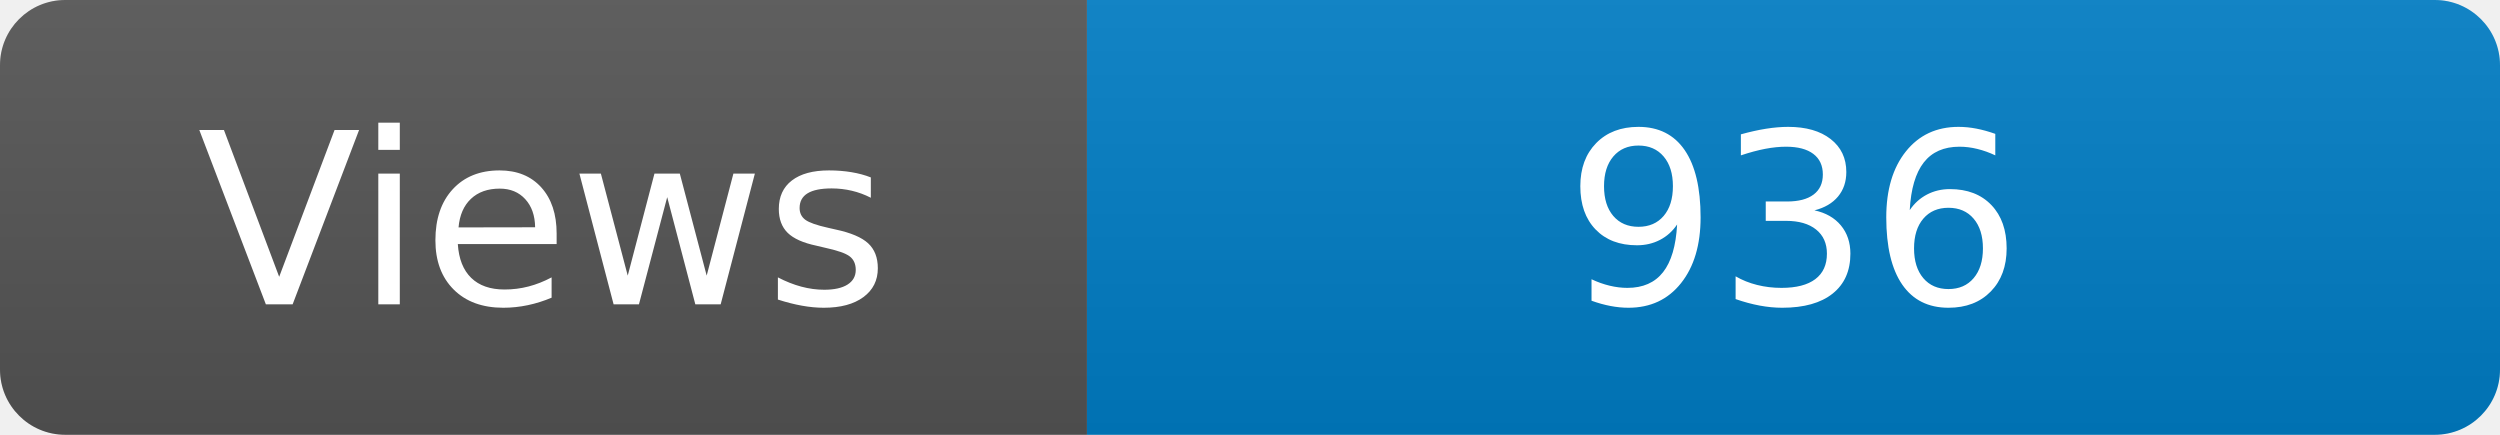
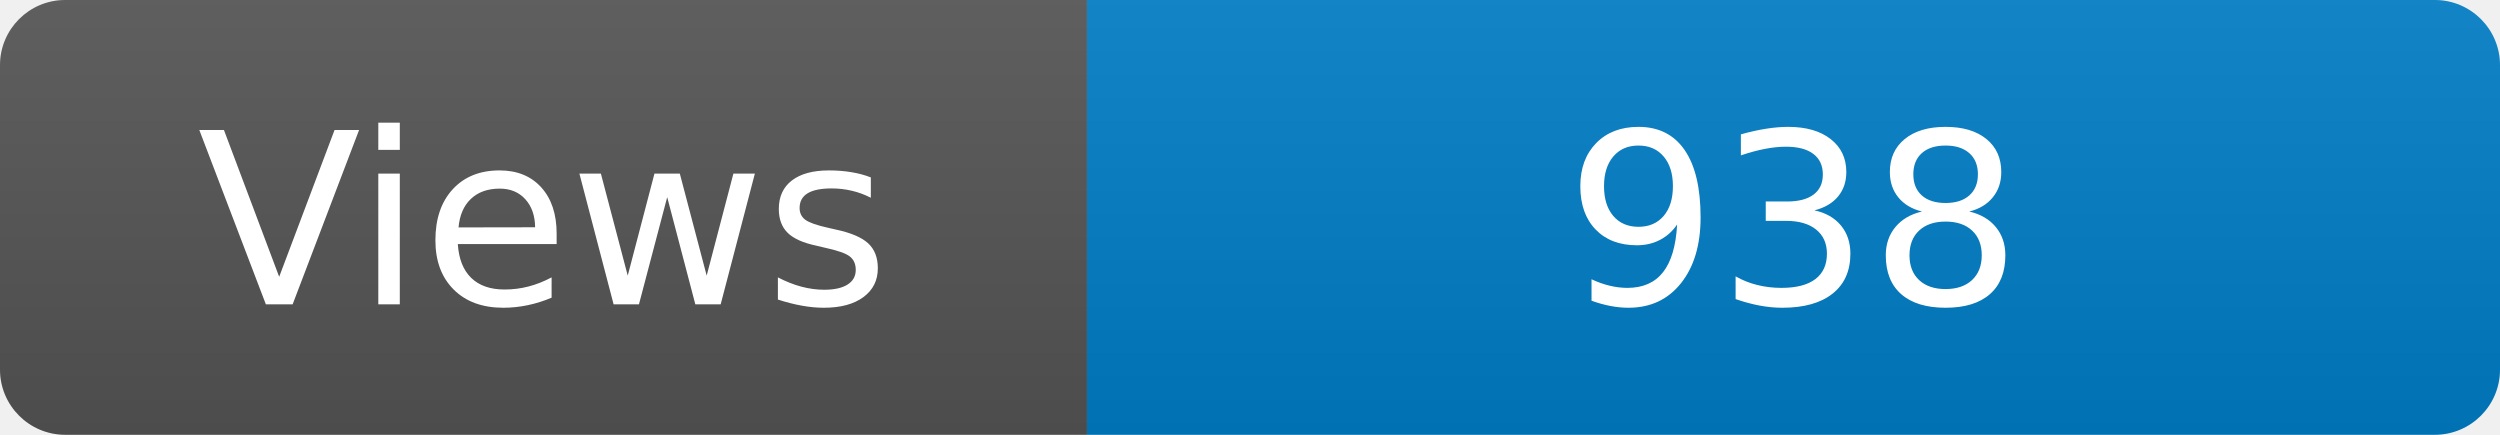
<svg xmlns="http://www.w3.org/2000/svg" width="115" height="20" role="img" aria-label="Maintained?: yes">
  <linearGradient id="s" x2="0" y2="100%">
    <stop offset="0" stop-color="#bbb" stop-opacity=".1" />
    <stop offset="1" stop-opacity=".1" />
  </linearGradient>
  <clipPath id="r">
    <rect width="115" height="20" rx="3" fill="#fff" />
  </clipPath>
  <g clip-path="url(#r)">
    <rect width="50" height="20" fill="#555" />
    <rect x="50" width="160" height="20" fill="#007ec6" />
    <rect width="115" height="20" fill="url(#s)" />
  </g>
  <g fill="#fff" text-anchor="middle" font-family="Verdana,Geneva,DejaVu Sans,sans-serif" font-size="110">
    <text x="250" y="140" transform="scale(.1)" fill="#fff">Views</text>
-     <text x="825" y="140" transform="scale(.1)" fill="#fff">936</text>
+     <text x="825" y="140" transform="scale(.1)" fill="#fff">938</text>
  </g>
</svg>
